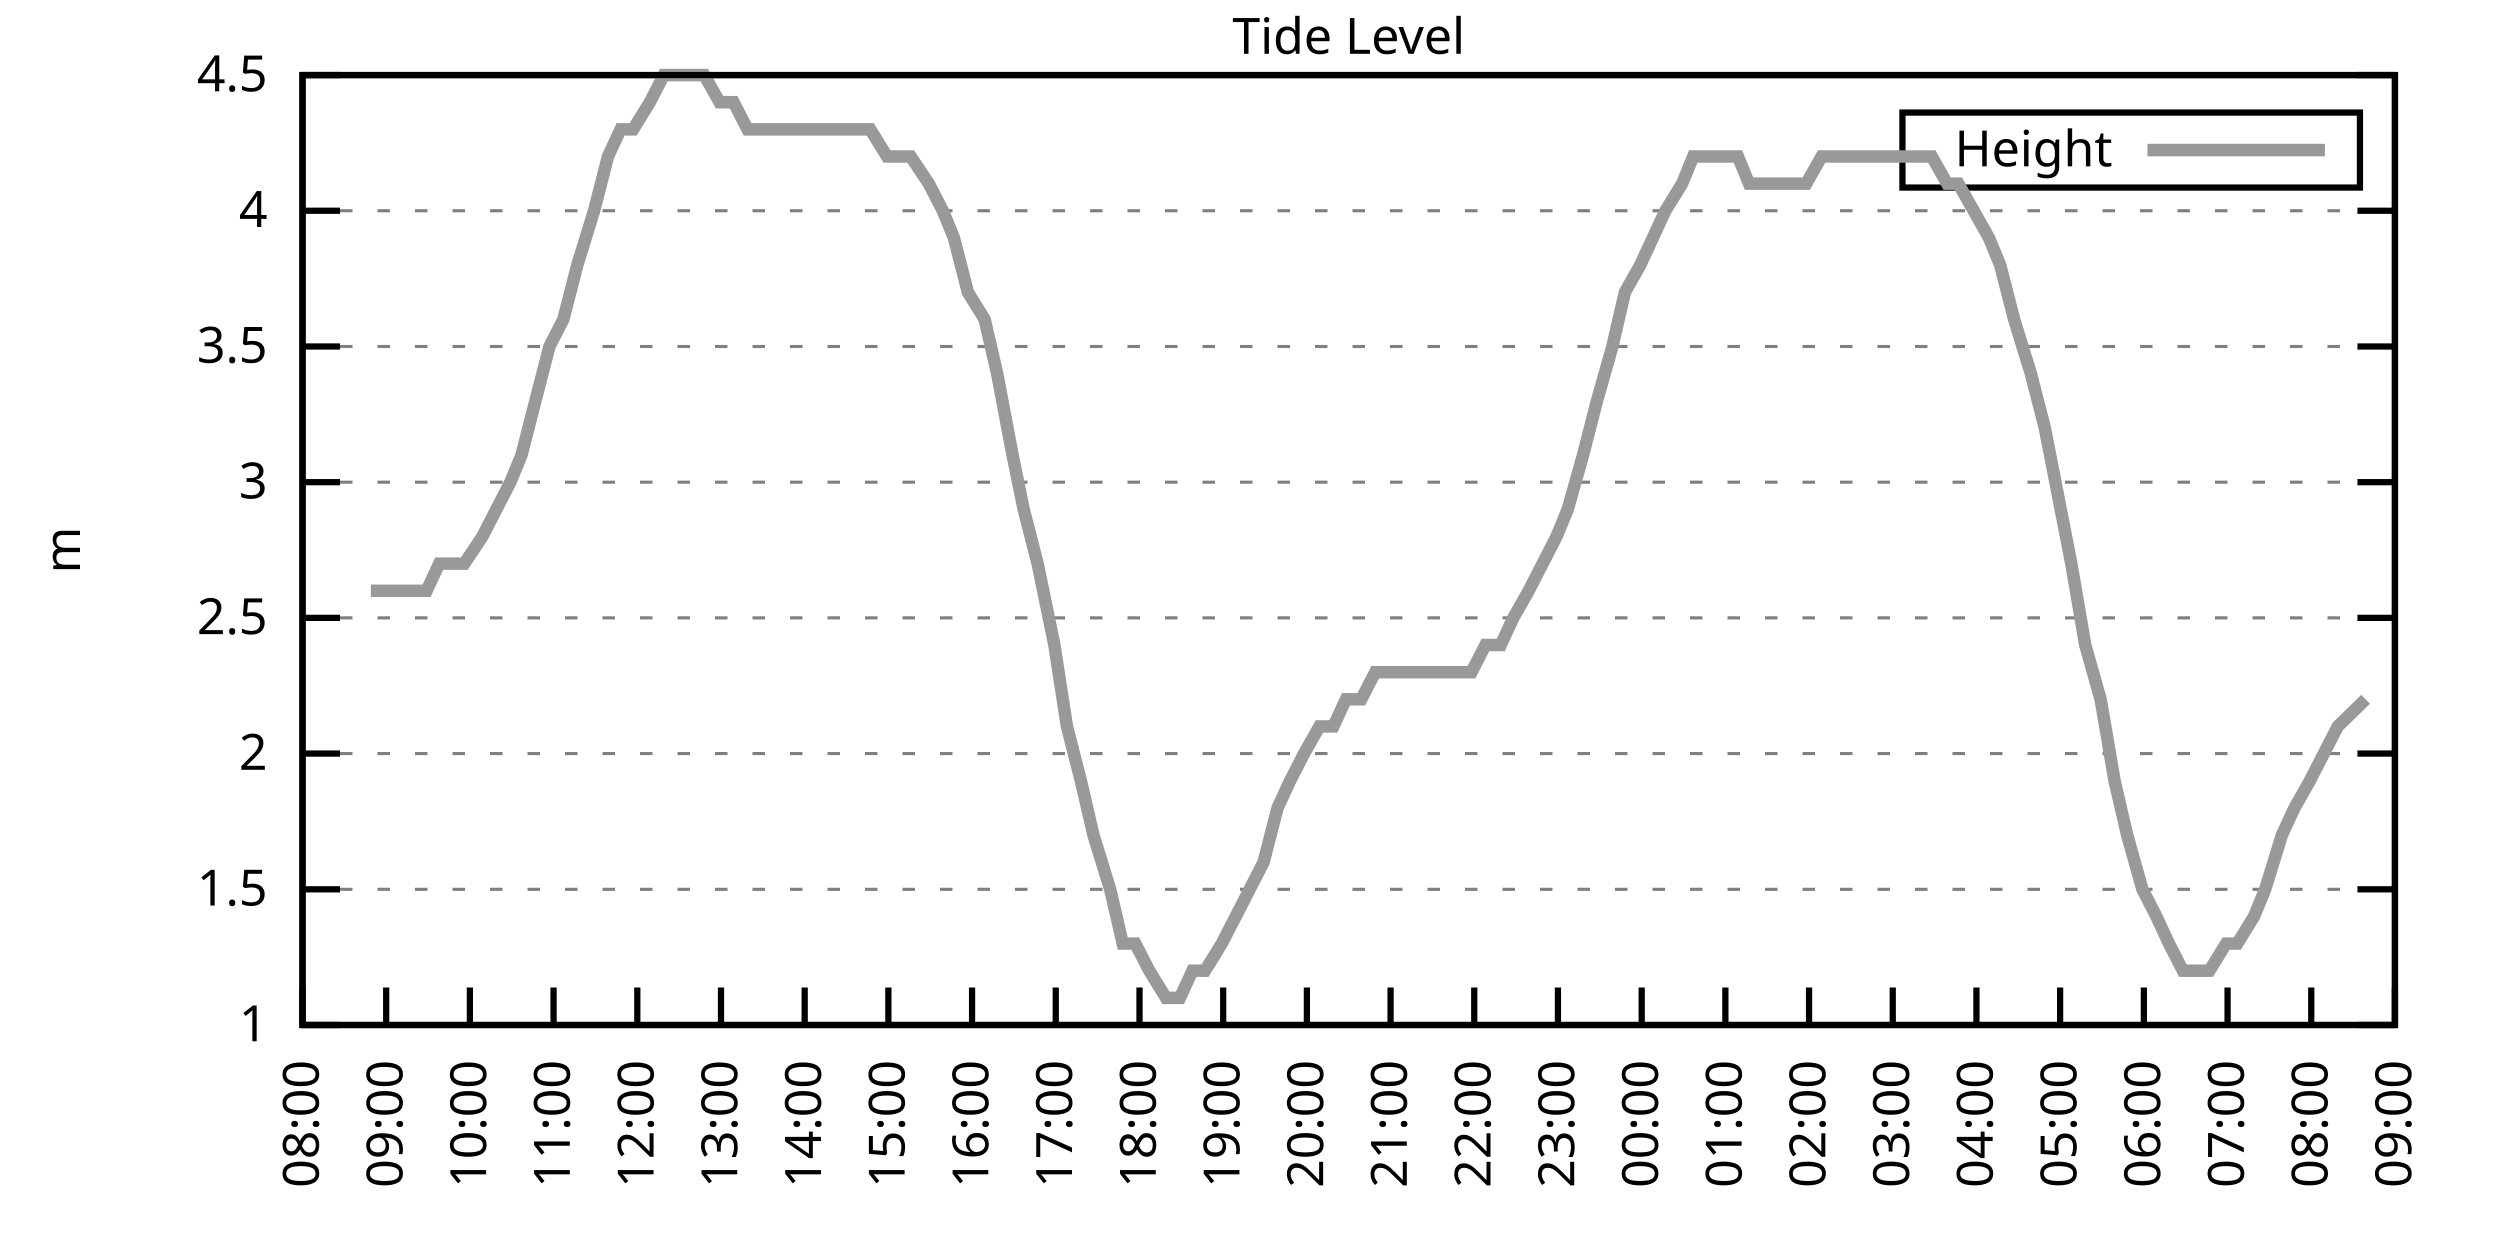
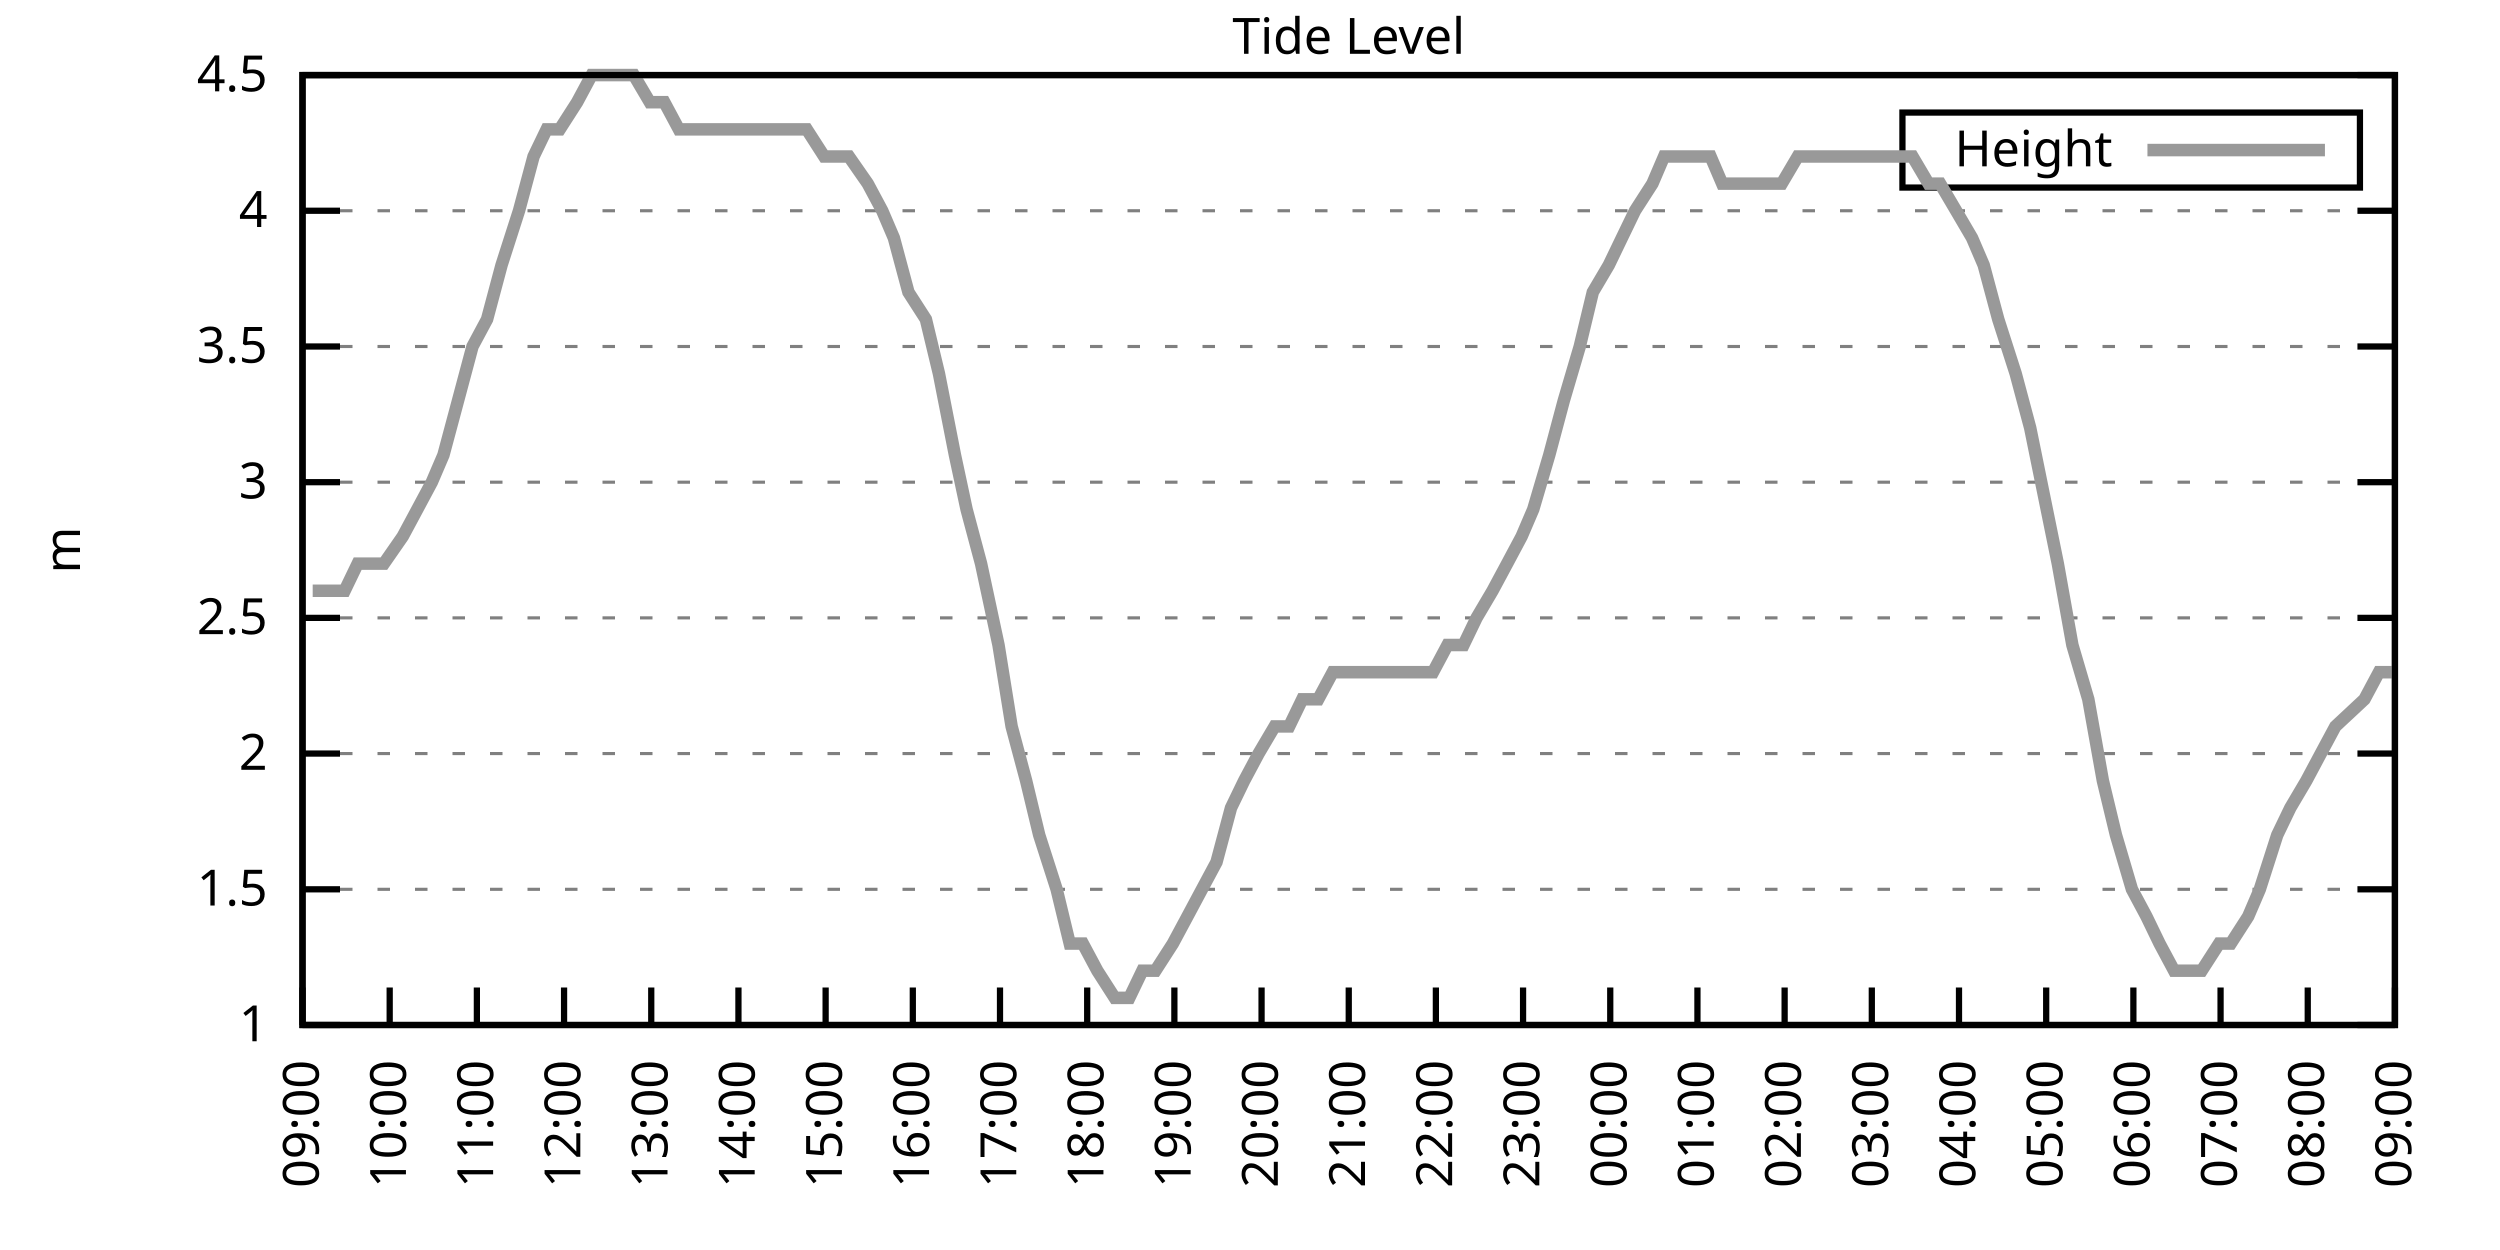
<svg xmlns="http://www.w3.org/2000/svg" xmlns:xlink="http://www.w3.org/1999/xlink" width="400" height="200" viewBox="0 0 400 200">
  <g id="gnuplot_canvas">
    <rect x="0" y="0" width="400" height="200" fill="none" />
    <defs>
      <circle id="gpDot" r="0.5" stroke-width="0.5" stroke="currentColor" />
      <path id="gpPt0" stroke-width="0.333" stroke="currentColor" d="M-1,0 h2 M0,-1 v2" />
      <path id="gpPt1" stroke-width="0.333" stroke="currentColor" d="M-1,-1 L1,1 M1,-1 L-1,1" />
      <path id="gpPt2" stroke-width="0.333" stroke="currentColor" d="M-1,0 L1,0 M0,-1 L0,1 M-1,-1 L1,1 M-1,1 L1,-1" />
      <rect id="gpPt3" stroke-width="0.333" stroke="currentColor" x="-1" y="-1" width="2" height="2" />
      <rect id="gpPt4" stroke-width="0.333" stroke="currentColor" fill="currentColor" x="-1" y="-1" width="2" height="2" />
      <circle id="gpPt5" stroke-width="0.333" stroke="currentColor" cx="0" cy="0" r="1" />
      <use xlink:href="#gpPt5" id="gpPt6" fill="currentColor" stroke="none" />
      <path id="gpPt7" stroke-width="0.333" stroke="currentColor" d="M0,-1.33 L-1.33,0.67 L1.33,0.67 z" />
      <use xlink:href="#gpPt7" id="gpPt8" fill="currentColor" stroke="none" />
      <use xlink:href="#gpPt7" id="gpPt9" stroke="currentColor" transform="rotate(180)" />
      <use xlink:href="#gpPt9" id="gpPt10" fill="currentColor" stroke="none" />
      <use xlink:href="#gpPt3" id="gpPt11" stroke="currentColor" transform="rotate(45)" />
      <use xlink:href="#gpPt11" id="gpPt12" fill="currentColor" stroke="none" />
      <path id="gpPt13" stroke-width="0.333" stroke="currentColor" d="M0,1.330 L1.265,0.411 L0.782,-1.067 L-0.782,-1.076 L-1.265,0.411 z" />
      <use xlink:href="#gpPt13" id="gpPt14" fill="currentColor" stroke="none" />
      <filter id="textbox" filterUnits="objectBoundingBox" x="0" y="0" height="1" width="1">
        <feFlood flood-color="white" flood-opacity="1" result="bgnd" />
        <feComposite in="SourceGraphic" in2="bgnd" operator="atop" />
      </filter>
      <filter id="greybox" filterUnits="objectBoundingBox" x="0" y="0" height="1" width="1">
        <feFlood flood-color="lightgrey" flood-opacity="1" result="grey" />
        <feComposite in="SourceGraphic" in2="grey" operator="atop" />
      </filter>
    </defs>
    <g fill="none" color="white" stroke="currentColor" stroke-width="1.00" stroke-linecap="butt" stroke-linejoin="miter">
</g>
    <g fill="none" color="black" stroke="currentColor" stroke-width="1.00" stroke-linecap="butt" stroke-linejoin="miter">
      <g stroke="none" shape-rendering="crispEdges">
        <polygon fill="rgb(255, 255, 255)" points="48.40,164.00 383.18,164.00 383.18,12.02 48.40,12.02 " />
      </g>
    </g>
    <g fill="none" color="black" stroke="currentColor" stroke-width="1.00" stroke-linecap="butt" stroke-linejoin="miter">
</g>
    <g fill="none" color="black" stroke="black" stroke-width="0.50" stroke-linecap="butt" stroke-linejoin="miter">
</g>
    <g fill="none" color="gray" stroke="currentColor" stroke-width="0.50" stroke-linecap="butt" stroke-linejoin="miter">
      <path stroke="gray" stroke-dasharray="2,4" class="gridline" d="M48.40,164.00 L383.19,164.00  " />
    </g>
    <g fill="none" color="gray" stroke="gray" stroke-width="1.00" stroke-linecap="butt" stroke-linejoin="miter">
</g>
    <g fill="none" color="black" stroke="currentColor" stroke-width="1.00" stroke-linecap="butt" stroke-linejoin="miter">
      <path stroke="black" d="M48.40,164.00 L54.40,164.00 M383.19,164.00 L377.19,164.00  " />
      <g transform="translate(42.80,166.60)" stroke="none" fill="black" font-family="Sans" font-size="8.00" text-anchor="end">
        <text>
          <tspan font-family="Sans"> 1</tspan>
        </text>
      </g>
    </g>
    <g fill="none" color="black" stroke="currentColor" stroke-width="1.00" stroke-linecap="butt" stroke-linejoin="miter">
</g>
    <g fill="none" color="black" stroke="black" stroke-width="0.50" stroke-linecap="butt" stroke-linejoin="miter">
</g>
    <g fill="none" color="gray" stroke="currentColor" stroke-width="0.50" stroke-linecap="butt" stroke-linejoin="miter">
      <path stroke="gray" stroke-dasharray="2,4" class="gridline" d="M48.40,142.29 L383.19,142.29  " />
    </g>
    <g fill="none" color="gray" stroke="gray" stroke-width="1.00" stroke-linecap="butt" stroke-linejoin="miter">
</g>
    <g fill="none" color="black" stroke="currentColor" stroke-width="1.00" stroke-linecap="butt" stroke-linejoin="miter">
      <path stroke="black" d="M48.40,142.29 L54.40,142.29 M383.19,142.29 L377.19,142.29  " />
      <g transform="translate(42.80,144.89)" stroke="none" fill="black" font-family="Sans" font-size="8.00" text-anchor="end">
        <text>
          <tspan font-family="Sans"> 1.5</tspan>
        </text>
      </g>
    </g>
    <g fill="none" color="black" stroke="currentColor" stroke-width="1.00" stroke-linecap="butt" stroke-linejoin="miter">
</g>
    <g fill="none" color="black" stroke="black" stroke-width="0.50" stroke-linecap="butt" stroke-linejoin="miter">
</g>
    <g fill="none" color="gray" stroke="currentColor" stroke-width="0.50" stroke-linecap="butt" stroke-linejoin="miter">
      <path stroke="gray" stroke-dasharray="2,4" class="gridline" d="M48.40,120.57 L383.19,120.57  " />
    </g>
    <g fill="none" color="gray" stroke="gray" stroke-width="1.00" stroke-linecap="butt" stroke-linejoin="miter">
</g>
    <g fill="none" color="black" stroke="currentColor" stroke-width="1.00" stroke-linecap="butt" stroke-linejoin="miter">
      <path stroke="black" d="M48.40,120.57 L54.40,120.57 M383.19,120.57 L377.19,120.57  " />
      <g transform="translate(42.80,123.17)" stroke="none" fill="black" font-family="Sans" font-size="8.00" text-anchor="end">
        <text>
          <tspan font-family="Sans"> 2</tspan>
        </text>
      </g>
    </g>
    <g fill="none" color="black" stroke="currentColor" stroke-width="1.00" stroke-linecap="butt" stroke-linejoin="miter">
</g>
    <g fill="none" color="black" stroke="black" stroke-width="0.50" stroke-linecap="butt" stroke-linejoin="miter">
</g>
    <g fill="none" color="gray" stroke="currentColor" stroke-width="0.50" stroke-linecap="butt" stroke-linejoin="miter">
      <path stroke="gray" stroke-dasharray="2,4" class="gridline" d="M48.40,98.86 L383.19,98.86  " />
    </g>
    <g fill="none" color="gray" stroke="gray" stroke-width="1.00" stroke-linecap="butt" stroke-linejoin="miter">
</g>
    <g fill="none" color="black" stroke="currentColor" stroke-width="1.00" stroke-linecap="butt" stroke-linejoin="miter">
      <path stroke="black" d="M48.40,98.86 L54.40,98.86 M383.19,98.86 L377.19,98.86  " />
      <g transform="translate(42.80,101.46)" stroke="none" fill="black" font-family="Sans" font-size="8.00" text-anchor="end">
        <text>
          <tspan font-family="Sans"> 2.5</tspan>
        </text>
      </g>
    </g>
    <g fill="none" color="black" stroke="currentColor" stroke-width="1.00" stroke-linecap="butt" stroke-linejoin="miter">
</g>
    <g fill="none" color="black" stroke="black" stroke-width="0.50" stroke-linecap="butt" stroke-linejoin="miter">
</g>
    <g fill="none" color="gray" stroke="currentColor" stroke-width="0.50" stroke-linecap="butt" stroke-linejoin="miter">
      <path stroke="gray" stroke-dasharray="2,4" class="gridline" d="M48.40,77.15 L383.19,77.15  " />
    </g>
    <g fill="none" color="gray" stroke="gray" stroke-width="1.00" stroke-linecap="butt" stroke-linejoin="miter">
</g>
    <g fill="none" color="black" stroke="currentColor" stroke-width="1.00" stroke-linecap="butt" stroke-linejoin="miter">
      <path stroke="black" d="M48.40,77.15 L54.40,77.15 M383.19,77.15 L377.19,77.15  " />
      <g transform="translate(42.80,79.75)" stroke="none" fill="black" font-family="Sans" font-size="8.00" text-anchor="end">
        <text>
          <tspan font-family="Sans"> 3</tspan>
        </text>
      </g>
    </g>
    <g fill="none" color="black" stroke="currentColor" stroke-width="1.00" stroke-linecap="butt" stroke-linejoin="miter">
</g>
    <g fill="none" color="black" stroke="black" stroke-width="0.50" stroke-linecap="butt" stroke-linejoin="miter">
</g>
    <g fill="none" color="gray" stroke="currentColor" stroke-width="0.50" stroke-linecap="butt" stroke-linejoin="miter">
      <path stroke="gray" stroke-dasharray="2,4" class="gridline" d="M48.40,55.44 L383.19,55.44  " />
    </g>
    <g fill="none" color="gray" stroke="gray" stroke-width="1.00" stroke-linecap="butt" stroke-linejoin="miter">
</g>
    <g fill="none" color="black" stroke="currentColor" stroke-width="1.00" stroke-linecap="butt" stroke-linejoin="miter">
      <path stroke="black" d="M48.40,55.44 L54.40,55.44 M383.19,55.44 L377.19,55.44  " />
      <g transform="translate(42.80,58.04)" stroke="none" fill="black" font-family="Sans" font-size="8.00" text-anchor="end">
        <text>
          <tspan font-family="Sans"> 3.5</tspan>
        </text>
      </g>
    </g>
    <g fill="none" color="black" stroke="currentColor" stroke-width="1.00" stroke-linecap="butt" stroke-linejoin="miter">
</g>
    <g fill="none" color="black" stroke="black" stroke-width="0.50" stroke-linecap="butt" stroke-linejoin="miter">
</g>
    <g fill="none" color="gray" stroke="currentColor" stroke-width="0.50" stroke-linecap="butt" stroke-linejoin="miter">
      <path stroke="gray" stroke-dasharray="2,4" class="gridline" d="M48.40,33.72 L383.19,33.72  " />
    </g>
    <g fill="none" color="gray" stroke="gray" stroke-width="1.00" stroke-linecap="butt" stroke-linejoin="miter">
</g>
    <g fill="none" color="black" stroke="currentColor" stroke-width="1.00" stroke-linecap="butt" stroke-linejoin="miter">
      <path stroke="black" d="M48.40,33.72 L54.40,33.72 M383.19,33.72 L377.19,33.72  " />
      <g transform="translate(42.80,36.32)" stroke="none" fill="black" font-family="Sans" font-size="8.00" text-anchor="end">
        <text>
          <tspan font-family="Sans"> 4</tspan>
        </text>
      </g>
    </g>
    <g fill="none" color="black" stroke="currentColor" stroke-width="1.00" stroke-linecap="butt" stroke-linejoin="miter">
</g>
    <g fill="none" color="black" stroke="black" stroke-width="0.50" stroke-linecap="butt" stroke-linejoin="miter">
</g>
    <g fill="none" color="gray" stroke="currentColor" stroke-width="0.50" stroke-linecap="butt" stroke-linejoin="miter">
      <path stroke="gray" stroke-dasharray="2,4" class="gridline" d="M48.40,12.01 L383.19,12.01  " />
    </g>
    <g fill="none" color="gray" stroke="gray" stroke-width="1.00" stroke-linecap="butt" stroke-linejoin="miter">
</g>
    <g fill="none" color="black" stroke="currentColor" stroke-width="1.00" stroke-linecap="butt" stroke-linejoin="miter">
      <path stroke="black" d="M48.40,12.01 L54.40,12.01 M383.19,12.01 L377.19,12.01  " />
      <g transform="translate(42.80,14.61)" stroke="none" fill="black" font-family="Sans" font-size="8.00" text-anchor="end">
        <text>
          <tspan font-family="Sans"> 4.5</tspan>
        </text>
      </g>
    </g>
    <g fill="none" color="black" stroke="currentColor" stroke-width="1.00" stroke-linecap="butt" stroke-linejoin="miter">
      <path stroke="black" d="M48.40,164.00 L48.40,158.00  " />
      <g transform="translate(51.00,169.60) rotate(270.00)" stroke="none" fill="black" font-family="Sans" font-size="8.00" text-anchor="end">
        <text>
-           <tspan font-family="Sans">08:00</tspan>
-         </text>
-       </g>
-     </g>
-     <g fill="none" color="black" stroke="currentColor" stroke-width="1.00" stroke-linecap="butt" stroke-linejoin="miter">
-       <path stroke="black" d="M61.79,164.00 L61.79,158.00  " />
-       <g transform="translate(64.39,169.60) rotate(270.00)" stroke="none" fill="black" font-family="Sans" font-size="8.00" text-anchor="end">
-         <text>
          <tspan font-family="Sans">09:00</tspan>
        </text>
      </g>
    </g>
    <g fill="none" color="black" stroke="currentColor" stroke-width="1.00" stroke-linecap="butt" stroke-linejoin="miter">
-       <path stroke="black" d="M75.18,164.00 L75.18,158.00  " />
-       <g transform="translate(77.78,169.60) rotate(270.00)" stroke="none" fill="black" font-family="Sans" font-size="8.00" text-anchor="end">
+       <path stroke="black" d="M62.35,164.00 L62.35,158.00  " />
+       <g transform="translate(64.95,169.60) rotate(270.00)" stroke="none" fill="black" font-family="Sans" font-size="8.00" text-anchor="end">
        <text>
          <tspan font-family="Sans">10:00</tspan>
        </text>
      </g>
    </g>
    <g fill="none" color="black" stroke="currentColor" stroke-width="1.00" stroke-linecap="butt" stroke-linejoin="miter">
-       <path stroke="black" d="M88.57,164.00 L88.57,158.00  " />
-       <g transform="translate(91.17,169.60) rotate(270.00)" stroke="none" fill="black" font-family="Sans" font-size="8.00" text-anchor="end">
+       <path stroke="black" d="M76.30,164.00 L76.30,158.00  " />
+       <g transform="translate(78.90,169.60) rotate(270.00)" stroke="none" fill="black" font-family="Sans" font-size="8.00" text-anchor="end">
        <text>
          <tspan font-family="Sans">11:00</tspan>
        </text>
      </g>
    </g>
    <g fill="none" color="black" stroke="currentColor" stroke-width="1.00" stroke-linecap="butt" stroke-linejoin="miter">
-       <path stroke="black" d="M101.97,164.00 L101.97,158.00  " />
-       <g transform="translate(104.57,169.60) rotate(270.00)" stroke="none" fill="black" font-family="Sans" font-size="8.00" text-anchor="end">
+       <path stroke="black" d="M90.25,164.00 L90.25,158.00  " />
+       <g transform="translate(92.85,169.60) rotate(270.00)" stroke="none" fill="black" font-family="Sans" font-size="8.00" text-anchor="end">
        <text>
          <tspan font-family="Sans">12:00</tspan>
        </text>
      </g>
    </g>
    <g fill="none" color="black" stroke="currentColor" stroke-width="1.00" stroke-linecap="butt" stroke-linejoin="miter">
-       <path stroke="black" d="M115.36,164.00 L115.36,158.00  " />
-       <g transform="translate(117.96,169.60) rotate(270.00)" stroke="none" fill="black" font-family="Sans" font-size="8.00" text-anchor="end">
+       <path stroke="black" d="M104.20,164.00 L104.20,158.00  " />
+       <g transform="translate(106.80,169.60) rotate(270.00)" stroke="none" fill="black" font-family="Sans" font-size="8.00" text-anchor="end">
        <text>
          <tspan font-family="Sans">13:00</tspan>
        </text>
      </g>
    </g>
    <g fill="none" color="black" stroke="currentColor" stroke-width="1.00" stroke-linecap="butt" stroke-linejoin="miter">
-       <path stroke="black" d="M128.75,164.00 L128.75,158.00  " />
-       <g transform="translate(131.35,169.60) rotate(270.00)" stroke="none" fill="black" font-family="Sans" font-size="8.00" text-anchor="end">
+       <path stroke="black" d="M118.15,164.00 L118.15,158.00  " />
+       <g transform="translate(120.75,169.60) rotate(270.00)" stroke="none" fill="black" font-family="Sans" font-size="8.00" text-anchor="end">
        <text>
          <tspan font-family="Sans">14:00</tspan>
        </text>
      </g>
    </g>
    <g fill="none" color="black" stroke="currentColor" stroke-width="1.00" stroke-linecap="butt" stroke-linejoin="miter">
-       <path stroke="black" d="M142.14,164.00 L142.14,158.00  " />
-       <g transform="translate(144.74,169.60) rotate(270.00)" stroke="none" fill="black" font-family="Sans" font-size="8.00" text-anchor="end">
+       <path stroke="black" d="M132.10,164.00 L132.10,158.00  " />
+       <g transform="translate(134.70,169.60) rotate(270.00)" stroke="none" fill="black" font-family="Sans" font-size="8.00" text-anchor="end">
        <text>
          <tspan font-family="Sans">15:00</tspan>
        </text>
      </g>
    </g>
    <g fill="none" color="black" stroke="currentColor" stroke-width="1.00" stroke-linecap="butt" stroke-linejoin="miter">
-       <path stroke="black" d="M155.53,164.00 L155.53,158.00  " />
-       <g transform="translate(158.13,169.60) rotate(270.00)" stroke="none" fill="black" font-family="Sans" font-size="8.00" text-anchor="end">
+       <path stroke="black" d="M146.05,164.00 L146.05,158.00  " />
+       <g transform="translate(148.65,169.60) rotate(270.00)" stroke="none" fill="black" font-family="Sans" font-size="8.00" text-anchor="end">
        <text>
          <tspan font-family="Sans">16:00</tspan>
        </text>
      </g>
    </g>
    <g fill="none" color="black" stroke="currentColor" stroke-width="1.00" stroke-linecap="butt" stroke-linejoin="miter">
-       <path stroke="black" d="M168.92,164.00 L168.92,158.00  " />
-       <g transform="translate(171.52,169.60) rotate(270.00)" stroke="none" fill="black" font-family="Sans" font-size="8.00" text-anchor="end">
+       <path stroke="black" d="M160.00,164.00 L160.00,158.00  " />
+       <g transform="translate(162.60,169.60) rotate(270.00)" stroke="none" fill="black" font-family="Sans" font-size="8.00" text-anchor="end">
        <text>
          <tspan font-family="Sans">17:00</tspan>
        </text>
      </g>
    </g>
    <g fill="none" color="black" stroke="currentColor" stroke-width="1.00" stroke-linecap="butt" stroke-linejoin="miter">
-       <path stroke="black" d="M182.32,164.00 L182.32,158.00  " />
-       <g transform="translate(184.92,169.60) rotate(270.00)" stroke="none" fill="black" font-family="Sans" font-size="8.00" text-anchor="end">
+       <path stroke="black" d="M173.95,164.00 L173.95,158.00  " />
+       <g transform="translate(176.55,169.60) rotate(270.00)" stroke="none" fill="black" font-family="Sans" font-size="8.00" text-anchor="end">
        <text>
          <tspan font-family="Sans">18:00</tspan>
        </text>
      </g>
    </g>
    <g fill="none" color="black" stroke="currentColor" stroke-width="1.00" stroke-linecap="butt" stroke-linejoin="miter">
-       <path stroke="black" d="M195.71,164.00 L195.71,158.00  " />
-       <g transform="translate(198.31,169.60) rotate(270.00)" stroke="none" fill="black" font-family="Sans" font-size="8.00" text-anchor="end">
+       <path stroke="black" d="M187.90,164.00 L187.90,158.00  " />
+       <g transform="translate(190.50,169.60) rotate(270.00)" stroke="none" fill="black" font-family="Sans" font-size="8.00" text-anchor="end">
        <text>
          <tspan font-family="Sans">19:00</tspan>
        </text>
      </g>
    </g>
    <g fill="none" color="black" stroke="currentColor" stroke-width="1.00" stroke-linecap="butt" stroke-linejoin="miter">
-       <path stroke="black" d="M209.10,164.00 L209.10,158.00  " />
-       <g transform="translate(211.70,169.60) rotate(270.00)" stroke="none" fill="black" font-family="Sans" font-size="8.00" text-anchor="end">
+       <path stroke="black" d="M201.85,164.00 L201.85,158.00  " />
+       <g transform="translate(204.45,169.60) rotate(270.00)" stroke="none" fill="black" font-family="Sans" font-size="8.00" text-anchor="end">
        <text>
          <tspan font-family="Sans">20:00</tspan>
        </text>
      </g>
    </g>
    <g fill="none" color="black" stroke="currentColor" stroke-width="1.00" stroke-linecap="butt" stroke-linejoin="miter">
-       <path stroke="black" d="M222.49,164.00 L222.49,158.00  " />
-       <g transform="translate(225.09,169.60) rotate(270.00)" stroke="none" fill="black" font-family="Sans" font-size="8.00" text-anchor="end">
+       <path stroke="black" d="M215.80,164.00 L215.80,158.00  " />
+       <g transform="translate(218.40,169.60) rotate(270.00)" stroke="none" fill="black" font-family="Sans" font-size="8.00" text-anchor="end">
        <text>
          <tspan font-family="Sans">21:00</tspan>
        </text>
      </g>
    </g>
    <g fill="none" color="black" stroke="currentColor" stroke-width="1.00" stroke-linecap="butt" stroke-linejoin="miter">
-       <path stroke="black" d="M235.88,164.00 L235.88,158.00  " />
-       <g transform="translate(238.48,169.60) rotate(270.00)" stroke="none" fill="black" font-family="Sans" font-size="8.00" text-anchor="end">
+       <path stroke="black" d="M229.74,164.00 L229.74,158.00  " />
+       <g transform="translate(232.34,169.60) rotate(270.00)" stroke="none" fill="black" font-family="Sans" font-size="8.00" text-anchor="end">
        <text>
          <tspan font-family="Sans">22:00</tspan>
        </text>
      </g>
    </g>
    <g fill="none" color="black" stroke="currentColor" stroke-width="1.00" stroke-linecap="butt" stroke-linejoin="miter">
-       <path stroke="black" d="M249.27,164.00 L249.27,158.00  " />
-       <g transform="translate(251.87,169.60) rotate(270.00)" stroke="none" fill="black" font-family="Sans" font-size="8.00" text-anchor="end">
+       <path stroke="black" d="M243.69,164.00 L243.69,158.00  " />
+       <g transform="translate(246.29,169.60) rotate(270.00)" stroke="none" fill="black" font-family="Sans" font-size="8.00" text-anchor="end">
        <text>
          <tspan font-family="Sans">23:00</tspan>
        </text>
      </g>
    </g>
    <g fill="none" color="black" stroke="currentColor" stroke-width="1.00" stroke-linecap="butt" stroke-linejoin="miter">
-       <path stroke="black" d="M262.67,164.00 L262.67,158.00  " />
-       <g transform="translate(265.27,169.60) rotate(270.00)" stroke="none" fill="black" font-family="Sans" font-size="8.00" text-anchor="end">
+       <path stroke="black" d="M257.64,164.00 L257.64,158.00  " />
+       <g transform="translate(260.24,169.60) rotate(270.00)" stroke="none" fill="black" font-family="Sans" font-size="8.00" text-anchor="end">
        <text>
          <tspan font-family="Sans">00:00</tspan>
        </text>
      </g>
    </g>
    <g fill="none" color="black" stroke="currentColor" stroke-width="1.00" stroke-linecap="butt" stroke-linejoin="miter">
-       <path stroke="black" d="M276.06,164.00 L276.06,158.00  " />
-       <g transform="translate(278.66,169.60) rotate(270.00)" stroke="none" fill="black" font-family="Sans" font-size="8.00" text-anchor="end">
+       <path stroke="black" d="M271.59,164.00 L271.59,158.00  " />
+       <g transform="translate(274.19,169.60) rotate(270.00)" stroke="none" fill="black" font-family="Sans" font-size="8.00" text-anchor="end">
        <text>
          <tspan font-family="Sans">01:00</tspan>
        </text>
      </g>
    </g>
    <g fill="none" color="black" stroke="currentColor" stroke-width="1.00" stroke-linecap="butt" stroke-linejoin="miter">
-       <path stroke="black" d="M289.45,164.00 L289.45,158.00  " />
-       <g transform="translate(292.05,169.60) rotate(270.00)" stroke="none" fill="black" font-family="Sans" font-size="8.00" text-anchor="end">
+       <path stroke="black" d="M285.54,164.00 L285.54,158.00  " />
+       <g transform="translate(288.14,169.60) rotate(270.00)" stroke="none" fill="black" font-family="Sans" font-size="8.00" text-anchor="end">
        <text>
          <tspan font-family="Sans">02:00</tspan>
        </text>
      </g>
    </g>
    <g fill="none" color="black" stroke="currentColor" stroke-width="1.00" stroke-linecap="butt" stroke-linejoin="miter">
-       <path stroke="black" d="M302.84,164.00 L302.84,158.00  " />
-       <g transform="translate(305.44,169.60) rotate(270.00)" stroke="none" fill="black" font-family="Sans" font-size="8.00" text-anchor="end">
+       <path stroke="black" d="M299.49,164.00 L299.49,158.00  " />
+       <g transform="translate(302.09,169.60) rotate(270.00)" stroke="none" fill="black" font-family="Sans" font-size="8.00" text-anchor="end">
        <text>
          <tspan font-family="Sans">03:00</tspan>
        </text>
      </g>
    </g>
    <g fill="none" color="black" stroke="currentColor" stroke-width="1.00" stroke-linecap="butt" stroke-linejoin="miter">
-       <path stroke="black" d="M316.23,164.00 L316.23,158.00  " />
-       <g transform="translate(318.83,169.60) rotate(270.00)" stroke="none" fill="black" font-family="Sans" font-size="8.00" text-anchor="end">
+       <path stroke="black" d="M313.44,164.00 L313.44,158.00  " />
+       <g transform="translate(316.04,169.60) rotate(270.00)" stroke="none" fill="black" font-family="Sans" font-size="8.00" text-anchor="end">
        <text>
          <tspan font-family="Sans">04:00</tspan>
        </text>
      </g>
    </g>
    <g fill="none" color="black" stroke="currentColor" stroke-width="1.00" stroke-linecap="butt" stroke-linejoin="miter">
-       <path stroke="black" d="M329.62,164.00 L329.62,158.00  " />
-       <g transform="translate(332.22,169.60) rotate(270.00)" stroke="none" fill="black" font-family="Sans" font-size="8.00" text-anchor="end">
+       <path stroke="black" d="M327.39,164.00 L327.39,158.00  " />
+       <g transform="translate(329.99,169.60) rotate(270.00)" stroke="none" fill="black" font-family="Sans" font-size="8.00" text-anchor="end">
        <text>
          <tspan font-family="Sans">05:00</tspan>
        </text>
      </g>
    </g>
    <g fill="none" color="black" stroke="currentColor" stroke-width="1.00" stroke-linecap="butt" stroke-linejoin="miter">
-       <path stroke="black" d="M343.02,164.00 L343.02,158.00  " />
-       <g transform="translate(345.62,169.60) rotate(270.00)" stroke="none" fill="black" font-family="Sans" font-size="8.00" text-anchor="end">
+       <path stroke="black" d="M341.34,164.00 L341.34,158.00  " />
+       <g transform="translate(343.94,169.60) rotate(270.00)" stroke="none" fill="black" font-family="Sans" font-size="8.00" text-anchor="end">
        <text>
          <tspan font-family="Sans">06:00</tspan>
        </text>
      </g>
    </g>
    <g fill="none" color="black" stroke="currentColor" stroke-width="1.00" stroke-linecap="butt" stroke-linejoin="miter">
-       <path stroke="black" d="M356.41,164.00 L356.41,158.00  " />
-       <g transform="translate(359.01,169.60) rotate(270.00)" stroke="none" fill="black" font-family="Sans" font-size="8.00" text-anchor="end">
+       <path stroke="black" d="M355.29,164.00 L355.29,158.00  " />
+       <g transform="translate(357.89,169.60) rotate(270.00)" stroke="none" fill="black" font-family="Sans" font-size="8.00" text-anchor="end">
        <text>
          <tspan font-family="Sans">07:00</tspan>
        </text>
      </g>
    </g>
    <g fill="none" color="black" stroke="currentColor" stroke-width="1.00" stroke-linecap="butt" stroke-linejoin="miter">
-       <path stroke="black" d="M369.80,164.00 L369.80,158.00  " />
-       <g transform="translate(372.40,169.60) rotate(270.00)" stroke="none" fill="black" font-family="Sans" font-size="8.00" text-anchor="end">
+       <path stroke="black" d="M369.24,164.00 L369.24,158.00  " />
+       <g transform="translate(371.84,169.60) rotate(270.00)" stroke="none" fill="black" font-family="Sans" font-size="8.00" text-anchor="end">
        <text>
          <tspan font-family="Sans">08:00</tspan>
        </text>
      </g>
    </g>
    <g fill="none" color="black" stroke="currentColor" stroke-width="1.00" stroke-linecap="butt" stroke-linejoin="miter">
      <path stroke="black" d="M383.19,164.00 L383.19,158.00  " />
      <g transform="translate(385.79,169.60) rotate(270.00)" stroke="none" fill="black" font-family="Sans" font-size="8.00" text-anchor="end">
        <text>
          <tspan font-family="Sans">09:00</tspan>
        </text>
      </g>
    </g>
    <g fill="none" color="black" stroke="currentColor" stroke-width="1.00" stroke-linecap="butt" stroke-linejoin="miter">
</g>
    <g fill="none" color="black" stroke="currentColor" stroke-width="1.00" stroke-linecap="butt" stroke-linejoin="miter">
      <path stroke="black" d="M48.40,12.01 L48.40,164.00 L383.19,164.00 L383.19,12.01 L48.40,12.01 Z  " />
    </g>
    <g fill="none" color="black" stroke="currentColor" stroke-width="1.00" stroke-linecap="butt" stroke-linejoin="miter">
</g>
    <g fill="none" color="black" stroke="currentColor" stroke-width="1.00" stroke-linecap="butt" stroke-linejoin="miter">
      <path stroke="black" d="M304.39,30.01 L304.39,18.01 L377.59,18.01 L377.59,30.01 L304.39,30.01 Z  " />
    </g>
    <g id="Tide_level_plot_1">
      <g fill="none" color="white" stroke="black" stroke-width="2.00" stroke-linecap="butt" stroke-linejoin="miter">
</g>
      <g fill="none" color="black" stroke="currentColor" stroke-width="2.00" stroke-linecap="butt" stroke-linejoin="miter">
        <g transform="translate(337.99,26.61)" stroke="none" fill="black" font-family="Sans" font-size="8.00" text-anchor="end">
          <text>
            <tspan font-family="Sans">Height</tspan>
          </text>
        </g>
      </g>
      <g fill="none" color="black" stroke="currentColor" stroke-width="2.00" stroke-linecap="butt" stroke-linejoin="miter">
-         <path stroke="rgb(153, 153, 153)" d="M343.59,24.01 L371.99,24.01 M59.34,94.52 L61.35,94.52 L63.35,94.52 L65.59,94.52 L68.26,94.52 L70.27,90.18   L72.50,90.18 L74.29,90.18 L77.19,85.83 L79.42,81.49 L81.66,77.15 L83.44,72.81 L85.67,64.12 L87.91,55.44   L90.14,51.09 L92.37,42.41 L95.05,33.72 L97.28,25.04 L99.29,20.70 L101.30,20.70 L103.98,16.35 L106.21,12.01   L107.99,12.01 L110.67,12.01 L112.68,12.01 L115.13,16.35 L117.37,16.35 L119.60,20.70 L121.61,20.70 L123.62,20.70   L126.29,20.70 L128.53,20.70 L130.76,20.70 L132.99,20.70 L135.00,20.70 L137.01,20.70 L139.24,20.70 L141.92,25.04   L144.15,25.04 L145.71,25.04 L148.61,29.38 L150.85,33.72 L152.63,38.07 L154.86,46.75 L157.54,51.09 L159.55,59.78   L162.01,72.81 L163.79,81.49 L166.02,90.18 L168.70,103.20 L170.71,116.23 L172.94,124.92 L174.95,133.60 L177.63,142.29   L179.64,150.97 L181.65,150.97 L183.88,155.31 L186.56,159.66 L188.79,159.66 L190.80,155.31 L192.81,155.31 L195.48,150.97   L197.72,146.63 L199.95,142.29 L202.18,137.94 L204.41,129.26 L206.42,124.92 L208.65,120.57 L211.11,116.23 L213.34,116.23   L215.35,111.89 L217.80,111.89 L220.04,107.55 L222.04,107.55 L224.28,107.55 L226.73,107.55 L228.74,107.55 L230.75,107.55   L232.98,107.55 L235.44,107.55 L237.67,103.20 L240.12,103.20 L242.13,98.86 L244.59,94.52 L246.82,90.18 L249.05,85.83   L250.84,81.49 L253.29,72.81 L255.52,64.12 L257.98,55.44 L259.99,46.75 L262.44,42.41 L264.45,38.07 L266.46,33.72   L269.14,29.38 L270.92,25.04 L273.38,25.04 L275.83,25.04 L278.07,25.04 L279.85,29.38 L281.86,29.38 L284.32,29.38   L286.77,29.38 L289.00,29.38 L291.46,25.04 L293.69,25.04 L295.48,25.04 L298.15,25.04 L300.39,25.04 L302.39,25.04   L304.63,25.04 L306.86,25.04 L309.09,25.04 L311.54,29.38 L313.33,29.38 L315.79,33.72 L318.24,38.07 L320.03,42.41   L322.26,51.09 L324.94,59.78 L327.17,68.46 L331.41,90.18 L333.64,103.20 L336.10,111.89 L338.33,124.92 L340.34,133.60   L342.79,142.29 L345.02,146.63 L347.03,150.97 L349.26,155.31 L351.72,155.31 L353.51,155.31 L356.18,150.97 L357.97,150.97   L360.65,146.63 L362.43,142.29 L365.11,133.60 L367.12,129.26 L369.58,124.92 L371.81,120.57 L374.04,116.23 L378.50,111.89    " />
+         <path stroke="rgb(153, 153, 153)" d="M343.59,24.01 L371.99,24.01 M50.03,94.52 L52.35,94.52 L55.14,94.52 L57.23,90.18 L59.56,90.18 L61.42,90.18   L64.44,85.83 L66.77,81.49 L69.09,77.15 L70.95,72.81 L73.28,64.12 L75.60,55.44 L77.93,51.09 L80.25,42.41   L83.04,33.72 L85.37,25.04 L87.46,20.70 L89.55,20.70 L92.34,16.35 L94.67,12.01 L96.53,12.01 L99.32,12.01   L101.41,12.01 L103.97,16.35 L106.29,16.35 L108.62,20.70 L110.71,20.70 L112.80,20.70 L115.59,20.70 L117.92,20.70   L120.24,20.70 L122.57,20.70 L124.66,20.70 L126.75,20.70 L129.08,20.70 L131.87,25.04 L134.19,25.04 L135.82,25.04   L138.84,29.38 L141.16,33.72 L143.02,38.07 L145.35,46.75 L148.14,51.09 L150.23,59.78 L152.79,72.81 L154.65,81.49   L156.97,90.18 L159.76,103.20 L161.86,116.23 L164.18,124.92 L166.27,133.60 L169.06,142.29 L171.16,150.97 L173.25,150.97   L175.57,155.31 L178.36,159.66 L180.69,159.66 L182.78,155.31 L184.87,155.31 L187.66,150.97 L189.99,146.63 L192.31,142.29   L194.64,137.94 L196.96,129.26 L199.06,124.92 L201.38,120.57 L203.94,116.23 L206.26,116.23 L208.36,111.89 L210.91,111.89   L213.24,107.55 L215.33,107.55 L217.65,107.55 L220.21,107.55 L222.30,107.55 L224.40,107.55 L226.72,107.55 L229.28,107.55   L231.60,103.20 L234.16,103.20 L236.25,98.86 L238.81,94.52 L241.14,90.18 L243.46,85.83 L245.32,81.49 L247.88,72.81   L250.20,64.12 L252.76,55.44 L254.85,46.75 L257.41,42.41 L259.50,38.07 L261.60,33.72 L264.39,29.38 L266.25,25.04   L268.80,25.04 L271.36,25.04 L273.69,25.04 L275.55,29.38 L277.64,29.38 L280.20,29.38 L282.75,29.38 L285.08,29.38   L287.64,25.04 L289.96,25.04 L291.82,25.04 L294.61,25.04 L296.94,25.04 L299.03,25.04 L301.35,25.04 L303.68,25.04   L306.00,25.04 L308.56,29.38 L310.42,29.38 L312.98,33.72 L315.53,38.07 L317.39,42.41 L319.72,51.09 L322.51,59.78   L324.83,68.46 L329.25,90.18 L331.58,103.20 L334.13,111.89 L336.46,124.92 L338.55,133.60 L341.11,142.29 L343.43,146.63   L345.53,150.97 L347.85,155.31 L350.41,155.31 L352.27,155.31 L355.06,150.97 L356.92,150.97 L359.71,146.63 L361.57,142.29   L364.36,133.60 L366.45,129.26 L369.01,124.92 L371.33,120.57 L373.66,116.23 L378.31,111.89 L380.63,107.55 L382.96,107.55    " />
      </g>
    </g>
    <g fill="none" color="black" stroke="currentColor" stroke-width="2.00" stroke-linecap="butt" stroke-linejoin="miter">
</g>
    <g fill="none" color="black" stroke="black" stroke-width="1.00" stroke-linecap="butt" stroke-linejoin="miter">
</g>
    <g fill="none" color="black" stroke="currentColor" stroke-width="1.00" stroke-linecap="butt" stroke-linejoin="miter">
      <path stroke="black" d="M48.40,12.01 L48.40,164.00 L383.19,164.00 L383.19,12.01 L48.40,12.01 Z  " />
      <g transform="translate(12.80,88.01) rotate(270.00)" stroke="none" fill="black" font-family="Sans" font-size="8.00" text-anchor="middle">
        <text>
          <tspan font-family="Sans">m</tspan>
        </text>
      </g>
    </g>
    <g fill="none" color="black" stroke="currentColor" stroke-width="1.00" stroke-linecap="butt" stroke-linejoin="miter">
</g>
    <g fill="none" color="black" stroke="currentColor" stroke-width="1.00" stroke-linecap="butt" stroke-linejoin="miter">
      <g transform="translate(215.79,8.61)" stroke="none" fill="black" font-family="Sans" font-size="8.00" text-anchor="middle">
        <text>
          <tspan font-family="Sans">Tide Level</tspan>
        </text>
      </g>
    </g>
    <g fill="none" color="black" stroke="currentColor" stroke-width="1.00" stroke-linecap="butt" stroke-linejoin="miter">
</g>
  </g>
</svg>
